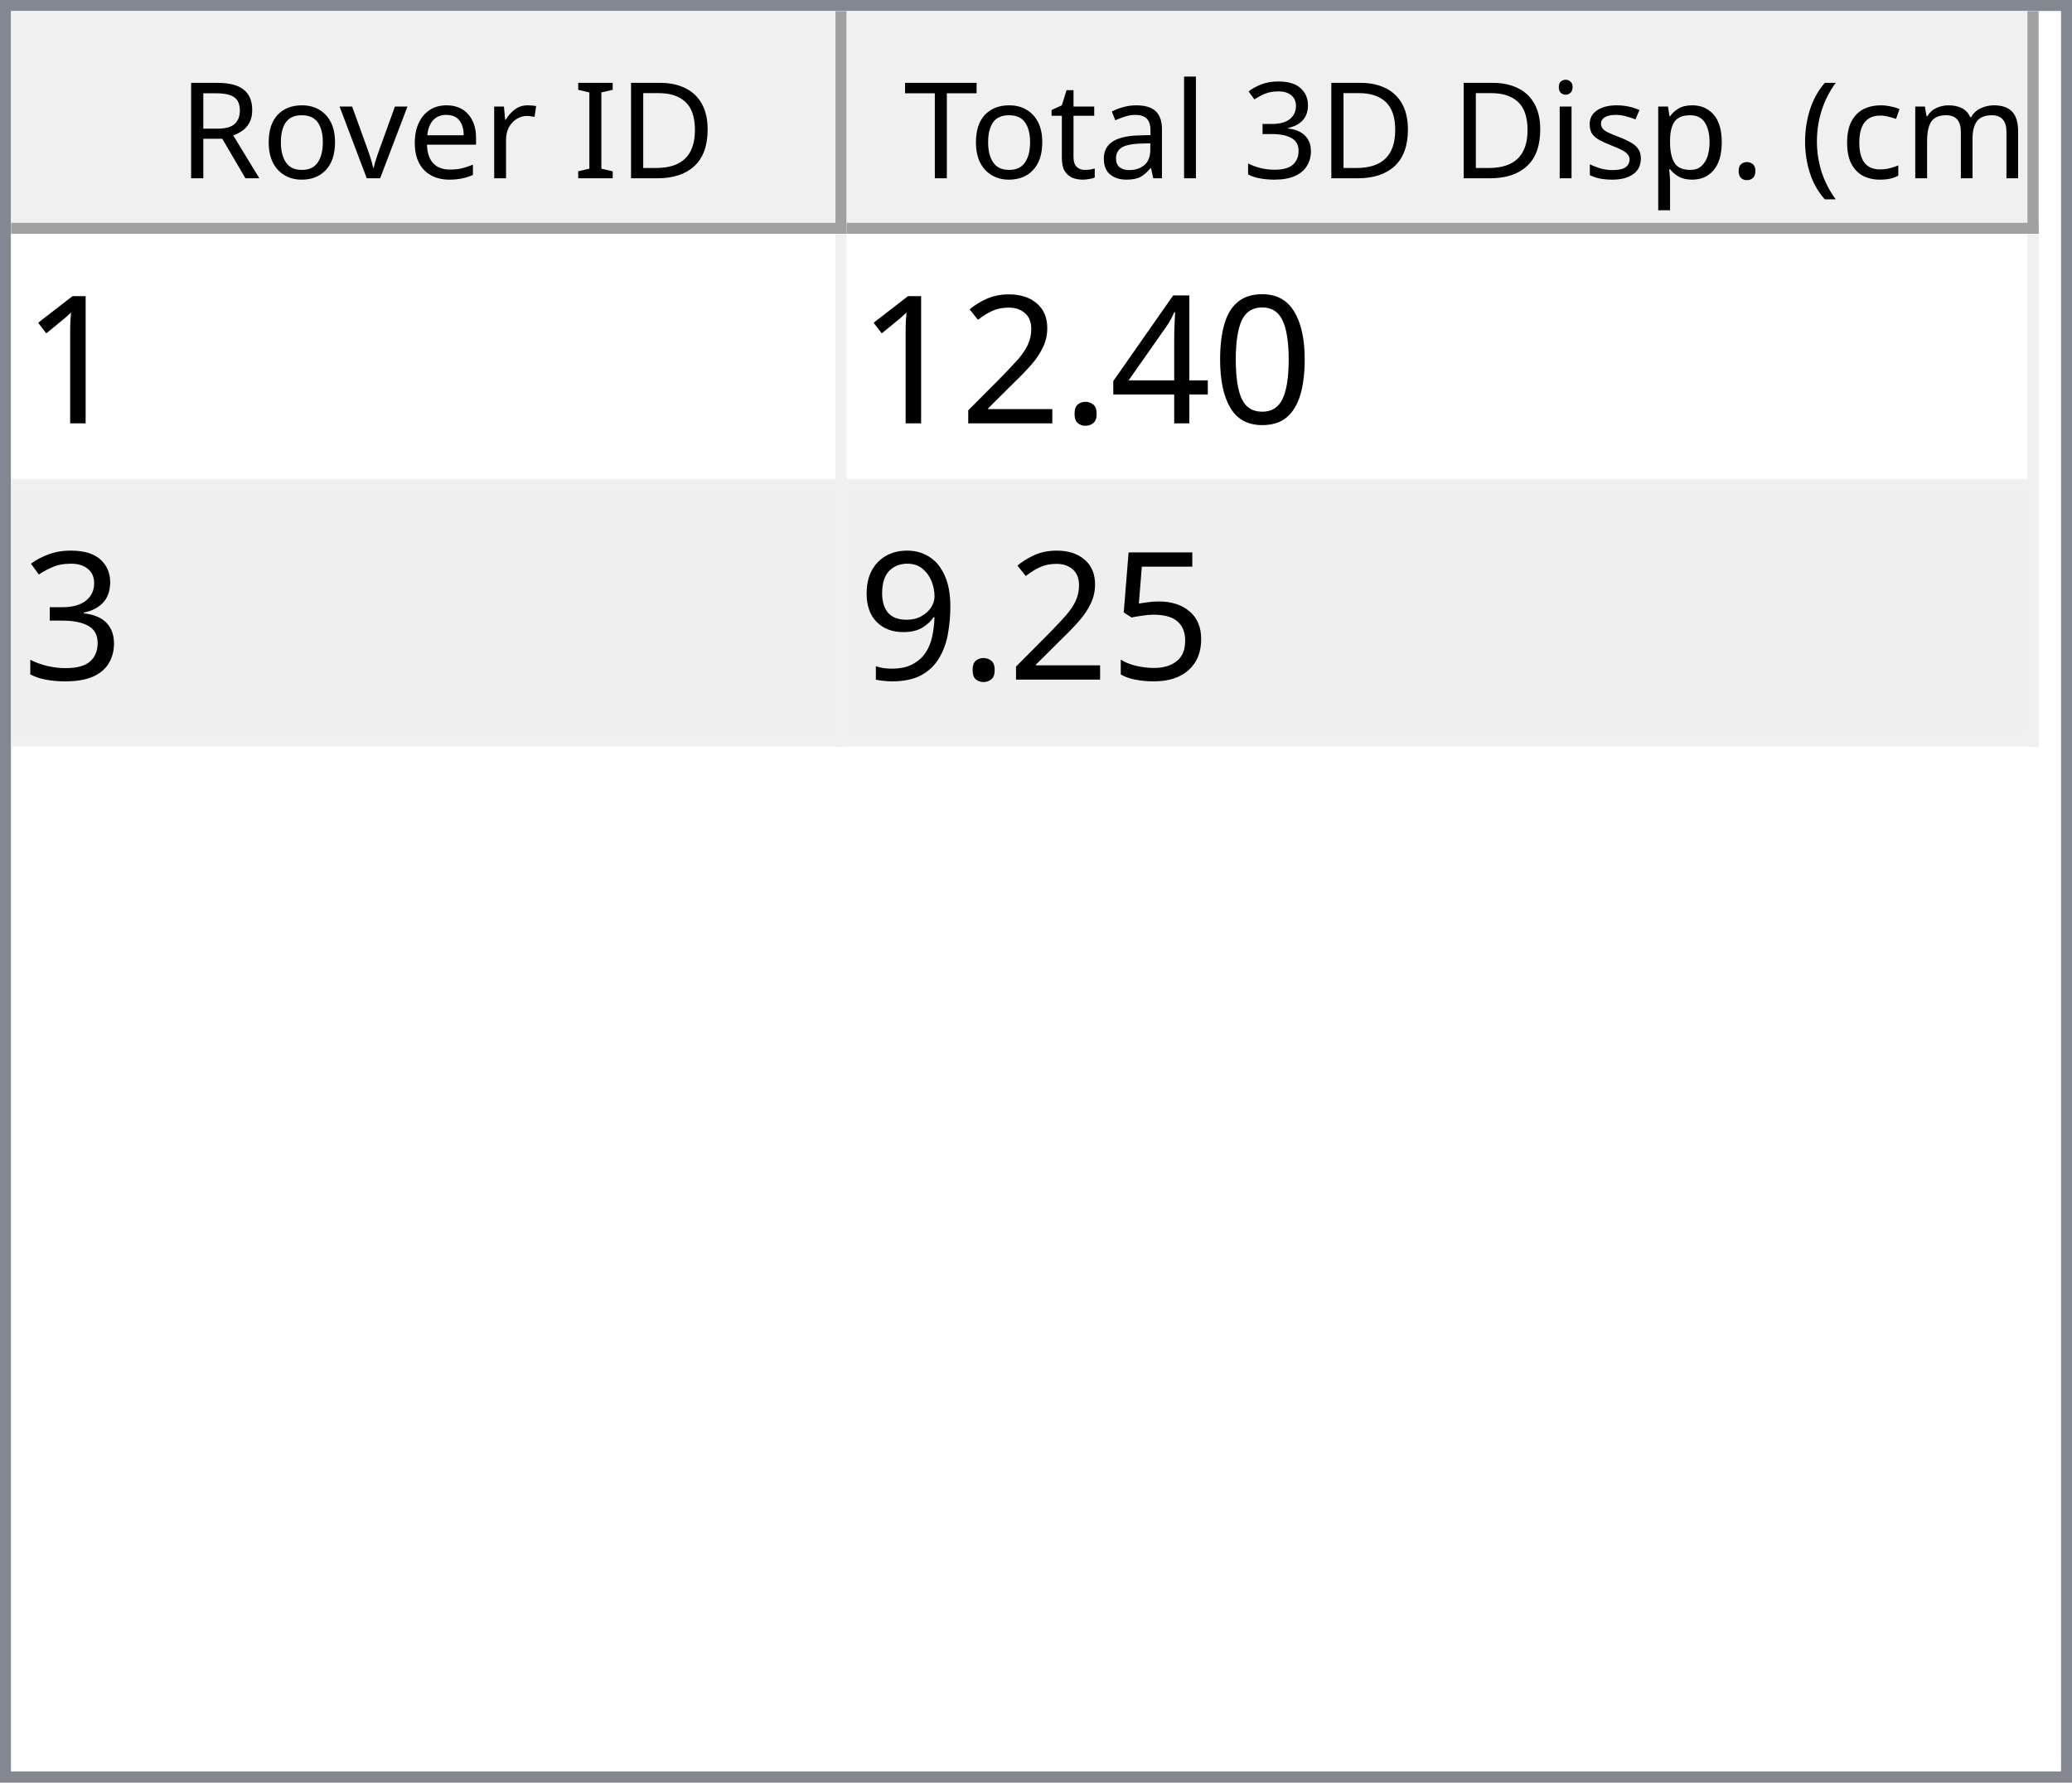
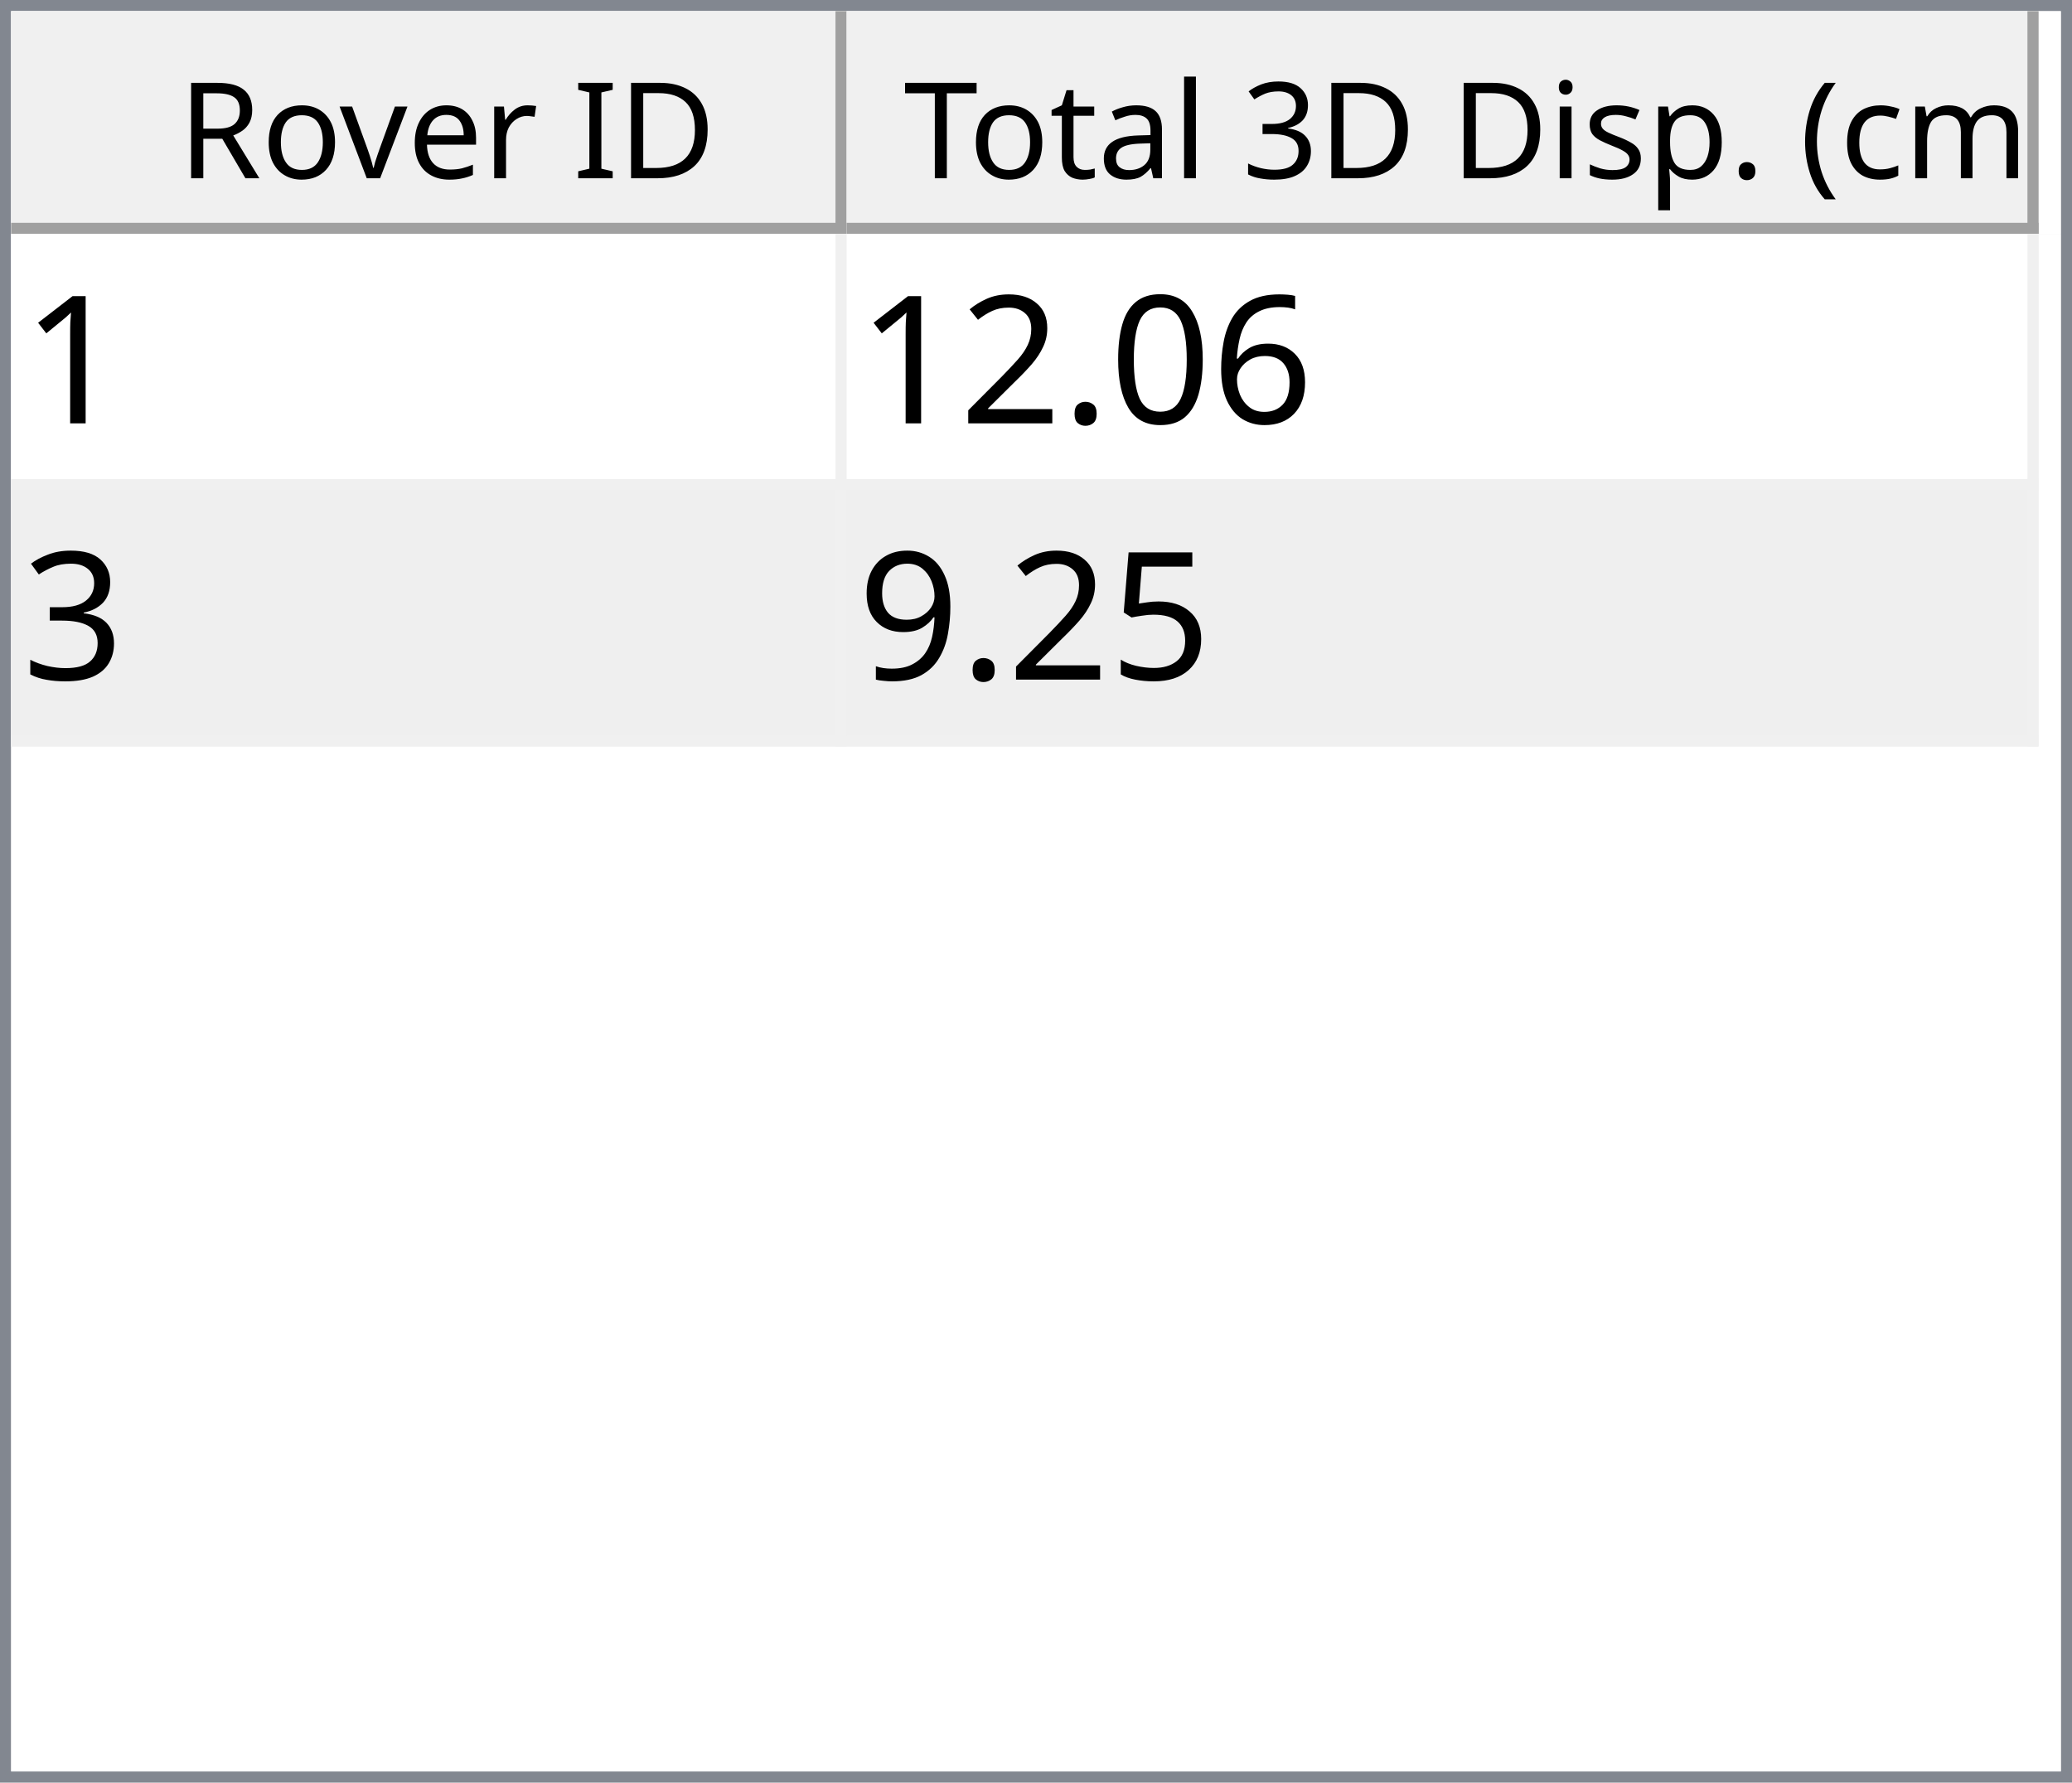
<svg xmlns="http://www.w3.org/2000/svg" style="fill-opacity:1; color-rendering:auto; color-interpolation:auto; text-rendering:auto; stroke:black; stroke-linecap:square; stroke-miterlimit:10; shape-rendering:auto; stroke-opacity:1; fill:black; stroke-dasharray:none; font-weight:normal; stroke-width:1; font-family:'Dialog'; font-style:normal; stroke-linejoin:miter; font-size:12px; stroke-dashoffset:0; image-rendering:auto;" width="186" height="160">
  <defs id="genericDefs" />
  <g>
    <defs id="defs1">
      <clipPath clipPathUnits="userSpaceOnUse" id="clipPath1">
        <path d="M0 0 L186 0 L186 160 L0 160 L0 0 Z" />
      </clipPath>
      <clipPath clipPathUnits="userSpaceOnUse" id="clipPath2">
        <path d="M0 0 L0 160 L186 160 L186 0 Z" />
      </clipPath>
      <clipPath clipPathUnits="userSpaceOnUse" id="clipPath3">
        <path d="M0 0 L0 20 L184 20 L184 0 Z" />
      </clipPath>
      <clipPath clipPathUnits="userSpaceOnUse" id="clipPath4">
        <path d="M0 0 L0 20 L75 20 L75 0 Z" />
      </clipPath>
      <clipPath clipPathUnits="userSpaceOnUse" id="clipPath5">
        <path d="M1 1 L1 19 L74 19 L74 1 Z" />
      </clipPath>
      <clipPath clipPathUnits="userSpaceOnUse" id="clipPath6">
        <path d="M0 0 L0 18 L73 18 L73 0 Z" />
      </clipPath>
      <clipPath clipPathUnits="userSpaceOnUse" id="clipPath7">
        <path d="M-0.5 -0.5 L-0.5 19.5 L74.5 19.5 L74.5 -0.5 Z" />
      </clipPath>
      <clipPath clipPathUnits="userSpaceOnUse" id="clipPath8">
        <path d="M0 0 L0 20 L107 20 L107 0 Z" />
      </clipPath>
      <clipPath clipPathUnits="userSpaceOnUse" id="clipPath9">
        <path d="M1 1 L1 19 L106 19 L106 1 Z" />
      </clipPath>
      <clipPath clipPathUnits="userSpaceOnUse" id="clipPath10">
        <path d="M0 0 L0 18 L105 18 L105 0 Z" />
      </clipPath>
      <clipPath clipPathUnits="userSpaceOnUse" id="clipPath11">
        <path d="M-0.5 -0.5 L-0.5 19.5 L106.5 19.5 L106.5 -0.5 Z" />
      </clipPath>
      <clipPath clipPathUnits="userSpaceOnUse" id="clipPath12">
        <path d="M0 0 L0 138 L184 138 L184 0 Z" />
      </clipPath>
      <clipPath clipPathUnits="userSpaceOnUse" id="clipPath13">
        <path d="M0 0 L0 46 L182 46 L182 0 Z" />
      </clipPath>
      <clipPath clipPathUnits="userSpaceOnUse" id="clipPath14">
        <path d="M-0.5 -0.5 L-0.5 45.5 L181.5 45.5 L181.5 -0.5 Z" />
      </clipPath>
      <clipPath clipPathUnits="userSpaceOnUse" id="clipPath15">
        <path d="M0 0 L0 22 L74 22 L74 0 Z" />
      </clipPath>
      <clipPath clipPathUnits="userSpaceOnUse" id="clipPath16">
        <path d="M0 0 L0 22 L106 22 L106 0 Z" />
      </clipPath>
      <font horiz-adv-x="64.551" id="font1">
        <font-face ascent="107.91" descent="25.098" units-per-em="100" style="font-style:normal; font-family:Segoe UI; font-weight:normal;" />
        <missing-glyph horiz-adv-x="64.551" d="M8.109 0 L8.109 68.266 L56.453 68.266 L56.453 0 L8.109 0 ZM15.328 7.234 L49.219 7.234 L49.219 61.031 L15.328 61.031 L15.328 7.234 Z" />
        <glyph unicode="D" horiz-adv-x="70.117" d="M9.188 0 L9.188 70.016 L28.516 70.016 Q65.531 70.016 65.531 35.891 Q65.531 19.672 55.25 9.836 Q44.969 0 27.734 0 L9.188 0 ZM17.391 62.594 L17.391 7.422 L27.828 7.422 Q41.609 7.422 49.273 14.797 Q56.938 22.172 56.938 35.688 Q56.938 62.594 28.328 62.594 L17.391 62.594 Z" />
        <glyph unicode="I" horiz-adv-x="26.611" d="M17.391 0 L9.188 0 L9.188 70.016 L17.391 70.016 L17.391 0 Z" />
        <glyph unicode=" " horiz-adv-x="27.393" d="" />
        <glyph unicode="r" horiz-adv-x="34.766" d="M34.188 41.891 Q32.078 43.5 28.125 43.5 Q23 43.5 19.555 38.672 Q16.109 33.844 16.109 25.484 L16.109 0 L8.109 0 L8.109 50 L16.109 50 L16.109 39.703 L16.312 39.703 Q18.016 44.969 21.531 47.922 Q25.047 50.875 29.391 50.875 Q32.516 50.875 34.188 50.203 L34.188 41.891 Z" />
        <glyph unicode="e" horiz-adv-x="52.295" d="M48.297 23 L12.984 23 Q13.188 14.656 17.484 10.109 Q21.781 5.562 29.297 5.562 Q37.75 5.562 44.828 11.141 L44.828 3.609 Q38.234 -1.172 27.391 -1.172 Q16.797 -1.172 10.742 5.641 Q4.688 12.453 4.688 24.812 Q4.688 36.469 11.305 43.82 Q17.922 51.172 27.734 51.172 Q37.547 51.172 42.922 44.828 Q48.297 38.484 48.297 27.203 L48.297 23 ZM40.094 29.781 Q40.047 36.719 36.75 40.578 Q33.453 44.438 27.594 44.438 Q21.922 44.438 17.969 40.383 Q14.016 36.328 13.094 29.781 L40.094 29.781 Z" />
        <glyph unicode="v" horiz-adv-x="47.9" d="M47.406 50 L27.484 0 L19.625 0 L0.688 50 L9.469 50 L22.172 13.672 Q23.578 9.672 23.922 6.688 L24.125 6.688 Q24.609 10.453 25.688 13.484 L38.969 50 L47.406 50 Z" />
        <glyph unicode="o" horiz-adv-x="58.594" d="M29 -1.172 Q17.922 -1.172 11.305 5.836 Q4.688 12.844 4.688 24.422 Q4.688 37.016 11.57 44.094 Q18.453 51.172 30.172 51.172 Q41.359 51.172 47.633 44.289 Q53.906 37.406 53.906 25.203 Q53.906 13.234 47.141 6.031 Q40.375 -1.172 29 -1.172 ZM29.594 44.438 Q21.875 44.438 17.383 39.188 Q12.891 33.938 12.891 24.703 Q12.891 15.828 17.43 10.695 Q21.969 5.562 29.594 5.562 Q37.359 5.562 41.531 10.594 Q45.703 15.625 45.703 24.906 Q45.703 34.281 41.531 39.359 Q37.359 44.438 29.594 44.438 Z" />
        <glyph unicode="R" horiz-adv-x="59.814" d="M59.375 0 L49.609 0 L37.891 19.625 Q36.281 22.359 34.766 24.289 Q33.25 26.219 31.664 27.438 Q30.078 28.656 28.25 29.219 Q26.422 29.781 24.125 29.781 L17.391 29.781 L17.391 0 L9.188 0 L9.188 70.016 L30.078 70.016 Q34.672 70.016 38.555 68.867 Q42.438 67.719 45.289 65.375 Q48.141 63.031 49.758 59.547 Q51.375 56.062 51.375 51.375 Q51.375 47.703 50.273 44.656 Q49.172 41.609 47.148 39.211 Q45.125 36.812 42.266 35.133 Q39.406 33.453 35.844 32.516 L35.844 32.328 Q37.594 31.547 38.891 30.547 Q40.188 29.547 41.359 28.18 Q42.531 26.812 43.68 25.078 Q44.828 23.344 46.234 21.047 L59.375 0 ZM17.391 62.594 L17.391 37.203 L28.516 37.203 Q31.594 37.203 34.203 38.133 Q36.812 39.062 38.719 40.797 Q40.625 42.531 41.703 45.047 Q42.781 47.562 42.781 50.688 Q42.781 56.297 39.141 59.445 Q35.5 62.594 28.609 62.594 L17.391 62.594 Z" />
        <glyph unicode=")" horiz-adv-x="30.176" d="M8.297 -15.922 L1.172 -15.922 Q16.406 2.344 16.406 26.812 Q16.406 51.469 1.078 70.016 L8.297 70.016 Q23.531 52.156 23.531 26.703 Q23.531 1.375 8.297 -15.922 Z" />
        <glyph unicode="m" horiz-adv-x="86.133" d="M79.109 0 L71.094 0 L71.094 28.719 Q71.094 37.016 68.531 40.727 Q65.969 44.438 59.906 44.438 Q54.781 44.438 51.195 39.75 Q47.609 35.062 47.609 28.516 L47.609 0 L39.594 0 L39.594 29.688 Q39.594 44.438 28.219 44.438 Q22.953 44.438 19.531 40.016 Q16.109 35.594 16.109 28.516 L16.109 0 L8.109 0 L8.109 50 L16.109 50 L16.109 42.094 L16.312 42.094 Q21.625 51.172 31.844 51.172 Q36.969 51.172 40.773 48.312 Q44.578 45.453 46 40.828 Q51.562 51.172 62.594 51.172 Q79.109 51.172 79.109 30.812 L79.109 0 Z" />
        <glyph unicode="c" horiz-adv-x="46.191" d="M42.188 2.297 Q36.422 -1.172 28.516 -1.172 Q17.828 -1.172 11.258 5.789 Q4.688 12.75 4.688 23.828 Q4.688 36.188 11.766 43.68 Q18.844 51.172 30.672 51.172 Q37.25 51.172 42.281 48.734 L42.281 40.531 Q36.719 44.438 30.375 44.438 Q22.703 44.438 17.797 38.945 Q12.891 33.453 12.891 24.516 Q12.891 15.719 17.508 10.641 Q22.125 5.562 29.891 5.562 Q36.422 5.562 42.188 9.906 L42.188 2.297 Z" />
        <glyph unicode="(" horiz-adv-x="30.176" d="M29.109 -15.922 L21.969 -15.922 Q6.844 1.375 6.844 26.703 Q6.844 52.156 21.969 70.016 L29.203 70.016 Q13.875 51.469 13.875 26.812 Q13.875 2.344 29.109 -15.922 Z" />
        <glyph unicode="." horiz-adv-x="21.68" d="M10.891 -1.078 Q8.641 -1.078 7.055 0.539 Q5.469 2.156 5.469 4.391 Q5.469 6.641 7.055 8.273 Q8.641 9.906 10.891 9.906 Q13.188 9.906 14.797 8.273 Q16.406 6.641 16.406 4.391 Q16.406 2.156 14.797 0.539 Q13.188 -1.078 10.891 -1.078 Z" />
        <glyph unicode="p" horiz-adv-x="58.789" d="M16.312 7.234 L16.109 7.234 L16.109 -23 L8.109 -23 L8.109 50 L16.109 50 L16.109 41.219 L16.312 41.219 Q22.219 51.172 33.594 51.172 Q43.266 51.172 48.688 44.461 Q54.109 37.75 54.109 26.469 Q54.109 13.922 48 6.375 Q41.891 -1.172 31.297 -1.172 Q21.578 -1.172 16.312 7.234 ZM16.109 27.391 L16.109 20.406 Q16.109 14.203 20.141 9.883 Q24.172 5.562 30.375 5.562 Q37.641 5.562 41.773 11.133 Q45.906 16.703 45.906 26.609 Q45.906 34.969 42.047 39.703 Q38.188 44.438 31.594 44.438 Q24.609 44.438 20.359 39.578 Q16.109 34.719 16.109 27.391 Z" />
        <glyph unicode="s" horiz-adv-x="42.432" d="M5.078 1.812 L5.078 10.406 Q11.625 5.562 19.484 5.562 Q30.031 5.562 30.031 12.594 Q30.031 14.594 29.125 15.992 Q28.219 17.391 26.68 18.461 Q25.141 19.531 23.07 20.383 Q21 21.234 18.609 22.172 Q15.281 23.484 12.766 24.828 Q10.25 26.172 8.57 27.859 Q6.891 29.547 6.031 31.695 Q5.172 33.844 5.172 36.719 Q5.172 40.234 6.789 42.945 Q8.406 45.656 11.086 47.484 Q13.766 49.312 17.211 50.242 Q20.656 51.172 24.312 51.172 Q30.812 51.172 35.938 48.922 L35.938 40.828 Q30.422 44.438 23.25 44.438 Q21 44.438 19.195 43.922 Q17.391 43.406 16.094 42.477 Q14.797 41.547 14.086 40.258 Q13.375 38.969 13.375 37.406 Q13.375 35.453 14.086 34.133 Q14.797 32.812 16.164 31.789 Q17.531 30.766 19.484 29.938 Q21.438 29.109 23.922 28.125 Q27.25 26.859 29.883 25.516 Q32.516 24.172 34.375 22.484 Q36.234 20.797 37.234 18.602 Q38.234 16.406 38.234 13.375 Q38.234 9.672 36.602 6.938 Q34.969 4.203 32.234 2.398 Q29.5 0.594 25.93 -0.289 Q22.359 -1.172 18.453 -1.172 Q10.75 -1.172 5.078 1.812 Z" />
        <glyph unicode="i" horiz-adv-x="24.219" d="M12.203 62.703 Q10.062 62.703 8.547 64.164 Q7.031 65.625 7.031 67.875 Q7.031 70.125 8.547 71.609 Q10.062 73.094 12.203 73.094 Q14.406 73.094 15.945 71.609 Q17.484 70.125 17.484 67.875 Q17.484 65.719 15.945 64.211 Q14.406 62.703 12.203 62.703 ZM16.109 0 L8.109 0 L8.109 50 L16.109 50 L16.109 0 Z" />
        <glyph unicode="3" horiz-adv-x="53.906" d="M46.531 19.828 Q46.531 15.094 44.75 11.211 Q42.969 7.328 39.719 4.57 Q36.469 1.812 31.93 0.297 Q27.391 -1.219 21.922 -1.219 Q11.922 -1.219 6 2.594 L6 11.188 Q13.094 5.609 22.219 5.609 Q25.875 5.609 28.828 6.539 Q31.781 7.469 33.906 9.227 Q36.031 10.984 37.18 13.477 Q38.328 15.969 38.328 19.094 Q38.328 32.812 18.797 32.812 L12.984 32.812 L12.984 39.594 L18.5 39.594 Q35.797 39.594 35.797 52.484 Q35.797 64.406 22.609 64.406 Q15.188 64.406 8.688 59.422 L8.688 67.188 Q15.375 71.188 24.609 71.188 Q29 71.188 32.57 69.969 Q36.141 68.75 38.68 66.555 Q41.219 64.359 42.609 61.281 Q44 58.203 44 54.5 Q44 40.672 30.031 36.719 L30.031 36.531 Q33.594 36.141 36.625 34.797 Q39.656 33.453 41.852 31.305 Q44.047 29.156 45.289 26.25 Q46.531 23.344 46.531 19.828 Z" />
        <glyph unicode="l" horiz-adv-x="24.219" d="M16.109 0 L8.109 0 L8.109 74.031 L16.109 74.031 L16.109 0 Z" />
        <glyph unicode="a" horiz-adv-x="50.879" d="M43.891 0 L35.891 0 L35.891 7.812 L35.688 7.812 Q30.469 -1.172 20.312 -1.172 Q12.844 -1.172 8.617 2.781 Q4.391 6.734 4.391 13.281 Q4.391 27.297 20.906 29.594 L35.891 31.688 Q35.891 44.438 25.594 44.438 Q16.547 44.438 9.281 38.281 L9.281 46.484 Q16.656 51.172 26.266 51.172 Q43.891 51.172 43.891 32.516 L43.891 0 ZM35.891 25.297 L23.828 23.641 Q18.266 22.859 15.43 20.875 Q12.594 18.891 12.594 13.875 Q12.594 10.203 15.211 7.883 Q17.828 5.562 22.172 5.562 Q28.125 5.562 32.008 9.742 Q35.891 13.922 35.891 20.312 L35.891 25.297 Z" />
        <glyph unicode="t" horiz-adv-x="33.887" d="M31.297 0.484 Q28.469 -1.078 23.828 -1.078 Q10.688 -1.078 10.688 13.578 L10.688 43.172 L2.094 43.172 L2.094 50 L10.688 50 L10.688 62.203 L18.703 64.797 L18.703 50 L31.297 50 L31.297 43.172 L18.703 43.172 L18.703 14.984 Q18.703 9.969 20.414 7.82 Q22.125 5.672 26.078 5.672 Q29.109 5.672 31.297 7.328 L31.297 0.484 Z" />
        <glyph unicode="T" horiz-adv-x="52.393" d="M50.594 62.594 L30.375 62.594 L30.375 0 L22.172 0 L22.172 62.594 L2 62.594 L2 70.016 L50.594 70.016 L50.594 62.594 Z" />
      </font>
      <font horiz-adv-x="75.0" id="font2">
        <font-face ascent="100.537" descent="21.973" units-per-em="100" style="font-style:normal; font-family:sans-serif; font-weight:normal;" />
        <missing-glyph horiz-adv-x="75.0" d="M12.5 0 L12.5 62.5 L62.5 62.5 L62.5 0 L12.5 0 ZM14.062 1.562 L60.938 1.562 L60.938 60.938 L14.062 60.938 L14.062 1.562 Z" />
        <glyph unicode="1" horiz-adv-x="55.615" d="M37.25 0 L28.469 0 L28.469 56 Q25.297 52.984 20.141 49.953 Q14.984 46.922 10.891 45.406 L10.891 53.906 Q18.266 57.375 23.781 62.305 Q29.297 67.234 31.594 71.875 L37.25 71.875 L37.25 0 Z" />
+         <glyph unicode="6" horiz-adv-x="55.615" d="M49.75 54.047 L41.016 53.375 Q39.844 58.547 37.703 60.891 Q34.125 64.656 28.906 64.656 Q24.703 64.656 21.531 62.312 Q17.391 59.281 14.992 53.469 Q12.594 47.656 12.5 36.922 Q15.672 41.75 20.266 44.094 Q24.859 46.438 29.891 46.438 Q38.672 46.438 44.852 39.969 Q51.031 33.5 51.031 23.25 Q51.031 16.5 48.125 10.719 Q45.219 4.938 40.141 1.859 Q35.062 -1.219 28.609 -1.219 Q17.625 -1.219 10.695 6.859 Q3.766 14.938 3.766 33.5 Q3.766 54.25 11.422 63.672 Q18.109 71.875 29.438 71.875 Q37.891 71.875 43.289 67.141 Q48.688 62.406 49.75 54.047 ZM13.875 23.188 Q13.875 18.656 15.797 14.508 Q17.719 10.359 21.188 8.18 Q24.656 6 28.469 6 Q34.031 6 38.039 10.492 Q42.047 14.984 42.047 22.703 Q42.047 30.125 38.086 34.398 Q34.125 38.672 28.125 38.672 Q22.172 38.672 18.023 34.398 Q13.875 30.125 13.875 23.188 Z" />
        <glyph unicode="0" horiz-adv-x="55.615" d="M4.156 35.297 Q4.156 48 6.766 55.742 Q9.375 63.484 14.523 67.68 Q19.672 71.875 27.484 71.875 Q33.25 71.875 37.594 69.555 Q41.938 67.234 44.773 62.867 Q47.609 58.5 49.219 52.227 Q50.828 45.953 50.828 35.297 Q50.828 22.703 48.242 14.969 Q45.656 7.234 40.508 3.008 Q35.359 -1.219 27.484 -1.219 Q17.141 -1.219 11.234 6.203 Q4.156 15.141 4.156 35.297 ZM13.188 35.297 Q13.188 17.672 17.312 11.836 Q21.438 6 27.484 6 Q33.547 6 37.672 11.859 Q41.797 17.719 41.797 35.297 Q41.797 52.984 37.672 58.789 Q33.547 64.594 27.391 64.594 Q21.344 64.594 17.719 59.469 Q13.188 52.938 13.188 35.297 Z" />
-         <glyph unicode="4" horiz-adv-x="55.615" d="M32.328 0 L32.328 17.141 L1.266 17.141 L1.266 25.203 L33.938 71.578 L41.109 71.578 L41.109 25.203 L50.781 25.203 L50.781 17.141 L41.109 17.141 L41.109 0 L32.328 0 ZM32.328 25.203 L32.328 57.469 L9.906 25.203 L32.328 25.203 Z" />
        <glyph unicode="." horiz-adv-x="27.783" d="M9.078 0 L9.078 10.016 L19.094 10.016 L19.094 0 L9.078 0 Z" />
        <glyph unicode="2" horiz-adv-x="55.615" d="M50.344 8.453 L50.344 0 L3.031 0 Q2.938 3.172 4.047 6.109 Q5.859 10.938 9.836 15.625 Q13.812 20.312 21.344 26.469 Q33.016 36.031 37.117 41.625 Q41.219 47.219 41.219 52.203 Q41.219 57.422 37.477 61.008 Q33.734 64.594 27.734 64.594 Q21.391 64.594 17.578 60.789 Q13.766 56.984 13.719 50.25 L4.688 51.172 Q5.609 61.281 11.664 66.578 Q17.719 71.875 27.938 71.875 Q38.234 71.875 44.242 66.164 Q50.25 60.453 50.25 52 Q50.25 47.703 48.492 43.555 Q46.734 39.406 42.656 34.812 Q38.578 30.219 29.109 22.219 Q21.188 15.578 18.945 13.211 Q16.703 10.844 15.234 8.453 L50.344 8.453 Z" />
        <glyph unicode="3" horiz-adv-x="55.615" d="M4.203 18.891 L12.984 20.062 Q14.5 12.594 18.141 9.297 Q21.781 6 27 6 Q33.203 6 37.477 10.297 Q41.75 14.594 41.75 20.953 Q41.75 27 37.797 30.93 Q33.844 34.859 27.734 34.859 Q25.25 34.859 21.531 33.891 L22.516 41.609 Q23.391 41.5 23.922 41.5 Q29.547 41.5 34.039 44.43 Q38.531 47.359 38.531 53.469 Q38.531 58.297 35.258 61.477 Q31.984 64.656 26.812 64.656 Q21.688 64.656 18.266 61.43 Q14.844 58.203 13.875 51.766 L5.078 53.328 Q6.688 62.156 12.398 67.016 Q18.109 71.875 26.609 71.875 Q32.469 71.875 37.398 69.359 Q42.328 66.844 44.945 62.5 Q47.562 58.156 47.562 53.266 Q47.562 48.641 45.07 44.828 Q42.578 41.016 37.703 38.766 Q44.047 37.312 47.562 32.695 Q51.078 28.078 51.078 21.141 Q51.078 11.766 44.242 5.25 Q37.406 -1.266 26.953 -1.266 Q17.531 -1.266 11.305 4.352 Q5.078 9.969 4.203 18.891 Z" />
        <glyph unicode="5" horiz-adv-x="55.615" d="M4.156 18.75 L13.375 19.531 Q14.406 12.797 18.141 9.398 Q21.875 6 27.156 6 Q33.5 6 37.891 10.789 Q42.281 15.578 42.281 23.484 Q42.281 31 38.062 35.352 Q33.844 39.703 27 39.703 Q22.75 39.703 19.336 37.773 Q15.922 35.844 13.969 32.766 L5.719 33.844 L12.641 70.609 L48.25 70.609 L48.25 62.203 L19.672 62.203 L15.828 42.969 Q22.266 47.469 29.344 47.469 Q38.719 47.469 45.164 40.969 Q51.609 34.469 51.609 24.266 Q51.609 14.547 45.953 7.469 Q39.062 -1.219 27.156 -1.219 Q17.391 -1.219 11.211 4.25 Q5.031 9.719 4.156 18.75 Z" />
        <glyph unicode="9" horiz-adv-x="55.615" d="M5.469 16.547 L13.922 17.328 Q14.984 11.375 18.016 8.688 Q21.047 6 25.781 6 Q29.828 6 32.883 7.859 Q35.938 9.719 37.891 12.82 Q39.844 15.922 41.164 21.195 Q42.484 26.469 42.484 31.938 Q42.484 32.516 42.438 33.688 Q39.797 29.5 35.234 26.883 Q30.672 24.266 25.344 24.266 Q16.453 24.266 10.305 30.711 Q4.156 37.156 4.156 47.703 Q4.156 58.594 10.578 65.234 Q17 71.875 26.656 71.875 Q33.641 71.875 39.43 68.117 Q45.219 64.359 48.219 57.398 Q51.219 50.438 51.219 37.25 Q51.219 23.531 48.242 15.406 Q45.266 7.281 39.383 3.031 Q33.5 -1.219 25.594 -1.219 Q17.188 -1.219 11.867 3.445 Q6.547 8.109 5.469 16.547 ZM41.453 48.141 Q41.453 55.719 37.43 60.156 Q33.406 64.594 27.734 64.594 Q21.875 64.594 17.531 59.812 Q13.188 55.031 13.188 47.406 Q13.188 40.578 17.312 36.305 Q21.438 32.031 27.484 32.031 Q33.594 32.031 37.523 36.305 Q41.453 40.578 41.453 48.141 Z" />
      </font>
    </defs>
    <g style="fill:white; stroke:white;">
      <rect x="0" y="0" width="186" style="clip-path:url(#clipPath1); stroke:none;" height="160" />
    </g>
    <g style="fill:white; text-rendering:optimizeSpeed; color-rendering:optimizeSpeed; image-rendering:optimizeSpeed; shape-rendering:crispEdges; stroke:white; color-interpolation:sRGB;">
      <rect x="0" width="186" height="160" y="0" style="stroke:none;" />
      <path style="stroke:none;" d="M0 160 L186 160 L186 0 L0 0 Z" />
    </g>
    <g style="fill:rgb(240,240,240); font-family:'Segoe UI'; stroke:rgb(240,240,240);">
      <rect x="0" y="0" width="186" style="clip-path:url(#clipPath2); stroke:none;" height="160" />
    </g>
    <g style="fill:rgb(130,135,144); font-family:'Segoe UI'; stroke:rgb(130,135,144);">
      <path d="M0 0 L186 0 L186 160 L0 160 L0 0 ZM1 1 L185 1 L185 159 L1 159 L1 1 Z" style="fill-rule:evenodd; clip-path:url(#clipPath2); stroke:none;" />
    </g>
    <g style="fill:white; font-family:'Segoe UI'; stroke:white;" transform="translate(1,1)">
      <rect x="0" y="0" width="184" style="clip-path:url(#clipPath3); stroke:none;" height="20" />
    </g>
    <g style="fill:rgb(240,240,240); font-family:'Segoe UI'; stroke:rgb(240,240,240);" transform="translate(1,1)">
      <rect x="0" y="0" width="75" style="clip-path:url(#clipPath4); stroke:none;" height="20" />
    </g>
    <g style="font-family:'Segoe UI';" transform="translate(2,2)">
      <text x="14" xml:space="preserve" y="14" style="clip-path:url(#clipPath6); stroke:none;">Rover ID</text>
    </g>
    <g style="fill:rgb(160,160,160); font-family:'Segoe UI'; stroke:rgb(160,160,160); stroke-linejoin:bevel;" transform="translate(1.5,1.5)">
      <line x1="74" x2="74" y1="0" style="fill:none; clip-path:url(#clipPath7);" y2="19" />
    </g>
    <g style="fill:rgb(160,160,160); font-family:'Segoe UI'; stroke:rgb(160,160,160); stroke-linejoin:bevel;" transform="matrix(1,0,0,1,1,1) translate(0.5,0.5)">
      <line x1="0" x2="74" y1="19" style="fill:none; clip-path:url(#clipPath7);" y2="19" />
    </g>
    <g style="fill:rgb(240,240,240); font-family:'Segoe UI'; stroke:rgb(240,240,240);" transform="translate(76,1)">
      <rect x="0" y="0" width="107" style="clip-path:url(#clipPath8); stroke:none;" height="20" />
    </g>
    <g style="font-family:'Segoe UI';" transform="translate(77,2)">
      <text x="1" xml:space="preserve" y="14" style="clip-path:url(#clipPath10); stroke:none;"> Total 3D Disp. (cm)</text>
    </g>
    <g style="fill:rgb(160,160,160); font-family:'Segoe UI'; stroke:rgb(160,160,160); stroke-linejoin:bevel;" transform="translate(76.5,1.5)">
      <line x1="106" x2="106" y1="0" style="fill:none; clip-path:url(#clipPath11);" y2="19" />
    </g>
    <g style="fill:rgb(160,160,160); font-family:'Segoe UI'; stroke:rgb(160,160,160); stroke-linejoin:bevel;" transform="matrix(1,0,0,1,76,1) translate(0.5,0.5)">
      <line x1="0" x2="106" y1="19" style="fill:none; clip-path:url(#clipPath11);" y2="19" />
    </g>
    <g style="fill:white; font-family:'Segoe UI'; stroke:white;" transform="translate(1,21)">
      <rect x="0" y="0" width="184" style="clip-path:url(#clipPath12); stroke:none;" height="138" />
    </g>
    <g style="fill:rgb(240,240,240); font-size:16px; font-family:sans-serif; stroke:rgb(240,240,240);" transform="translate(1,21)">
      <rect x="0" y="0" width="182" style="clip-path:url(#clipPath13); stroke:none;" height="46" />
      <line transform="translate(0.5,0.5)" x1="0" x2="181" y1="22" style="clip-path:url(#clipPath14); fill:none; stroke-linejoin:bevel;" y2="22" />
    </g>
    <g transform="matrix(1,0,0,1,1,21) translate(0.5,0.5)" style="fill:rgb(240,240,240); font-size:16px; font-family:sans-serif; stroke:rgb(240,240,240); stroke-linejoin:bevel;">
      <line x1="0" x2="181" y1="45" style="fill:none; clip-path:url(#clipPath14);" y2="45" />
    </g>
    <g transform="matrix(1,0,0,1,1,21) translate(0.5,0.5)" style="fill:rgb(240,240,240); font-size:16px; font-family:sans-serif; stroke:rgb(240,240,240); stroke-linejoin:bevel;">
      <line x1="74" x2="74" y1="0" style="fill:none; clip-path:url(#clipPath14);" y2="45" />
    </g>
    <g transform="matrix(1,0,0,1,1,21) translate(0.5,0.5)" style="fill:rgb(240,240,240); font-size:16px; font-family:sans-serif; stroke:rgb(240,240,240); stroke-linejoin:bevel;">
      <line x1="181" x2="181" y1="0" style="fill:none; clip-path:url(#clipPath14);" y2="45" />
    </g>
    <g style="fill:white; font-size:16px; font-family:sans-serif; stroke:white;" transform="matrix(1,0,0,1,1,21)">
      <rect x="0" y="0" width="74" style="clip-path:url(#clipPath15); stroke:none;" height="22" />
      <text x="1" y="17" style="fill:black; clip-path:url(#clipPath15); stroke:none;" xml:space="preserve">1</text>
    </g>
    <g style="fill:white; font-size:16px; font-family:sans-serif; stroke:white;" transform="matrix(1,0,0,1,1,21) translate(75,0)">
      <rect x="0" y="0" width="106" style="clip-path:url(#clipPath16); stroke:none;" height="22" />
-       <text x="1" y="17" style="fill:black; clip-path:url(#clipPath16); stroke:none;" xml:space="preserve">12.40</text>
+       <text x="1" y="17" style="fill:black; clip-path:url(#clipPath16); stroke:none;" xml:space="preserve">12.06</text>
    </g>
    <g style="fill:rgb(239,239,239); font-size:16px; font-family:sans-serif; stroke:rgb(239,239,239);" transform="matrix(1,0,0,1,1,21) translate(0,23)">
      <rect x="0" y="0" width="74" style="clip-path:url(#clipPath15); stroke:none;" height="22" />
      <text x="1" y="17" style="fill:black; clip-path:url(#clipPath15); stroke:none;" xml:space="preserve">3</text>
    </g>
    <g style="fill:rgb(239,239,239); font-size:16px; font-family:sans-serif; stroke:rgb(239,239,239);" transform="matrix(1,0,0,1,1,21) translate(75,23)">
      <rect x="0" y="0" width="106" style="clip-path:url(#clipPath16); stroke:none;" height="22" />
      <text x="1" y="17" style="fill:black; clip-path:url(#clipPath16); stroke:none;" xml:space="preserve">9.25</text>
    </g>
  </g>
</svg>
